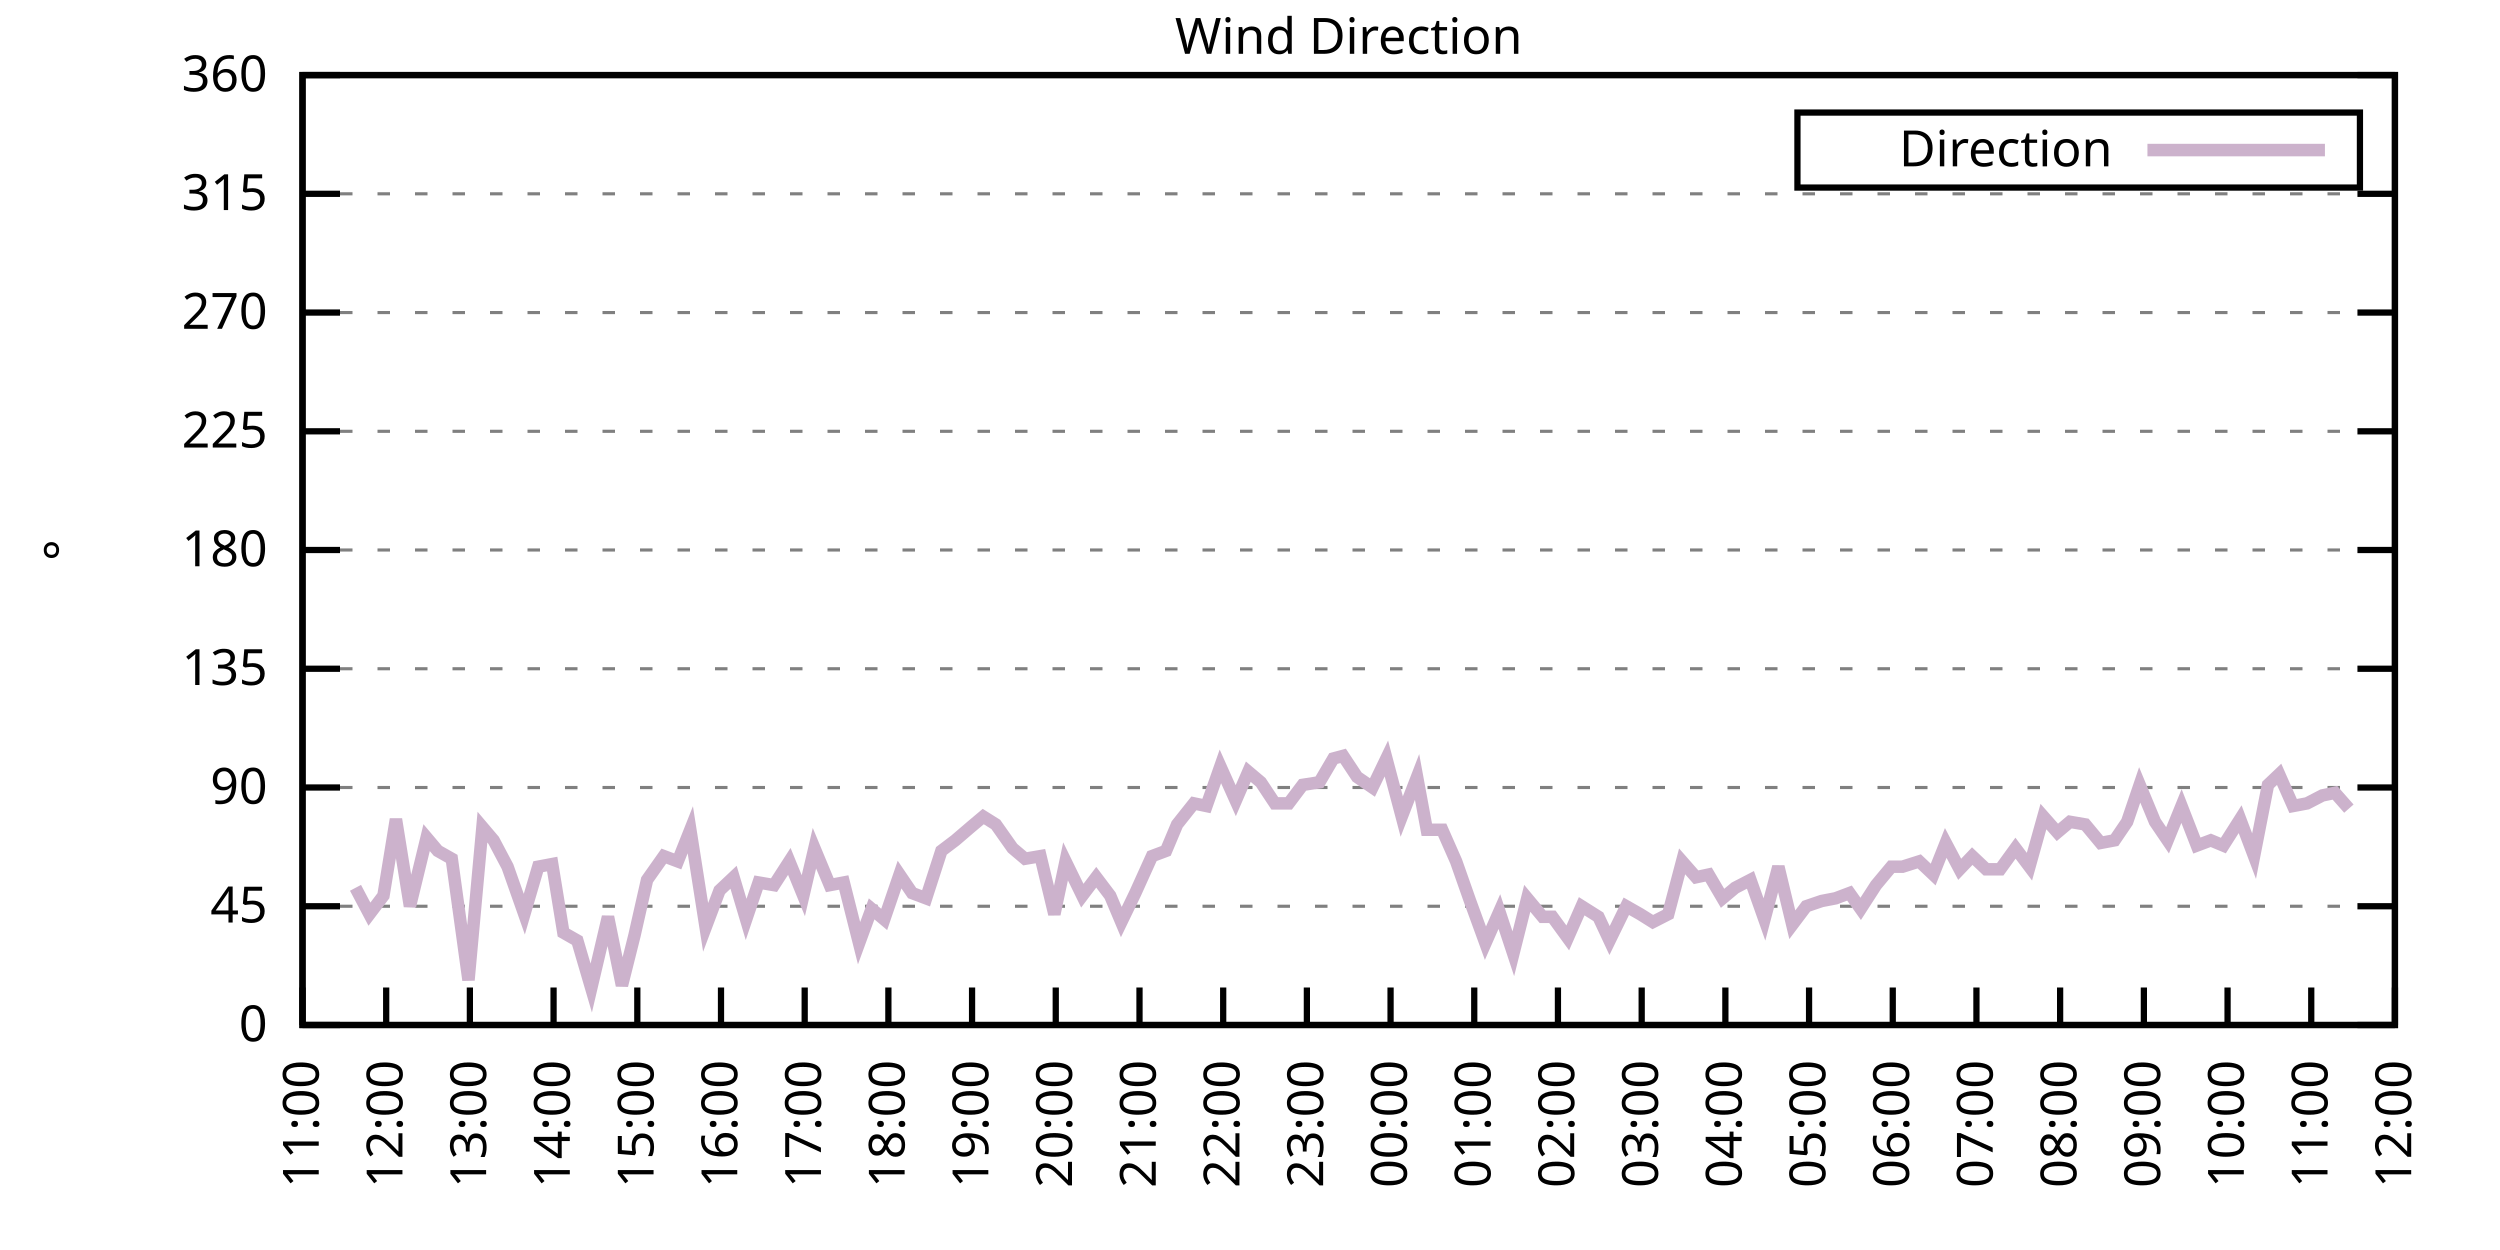
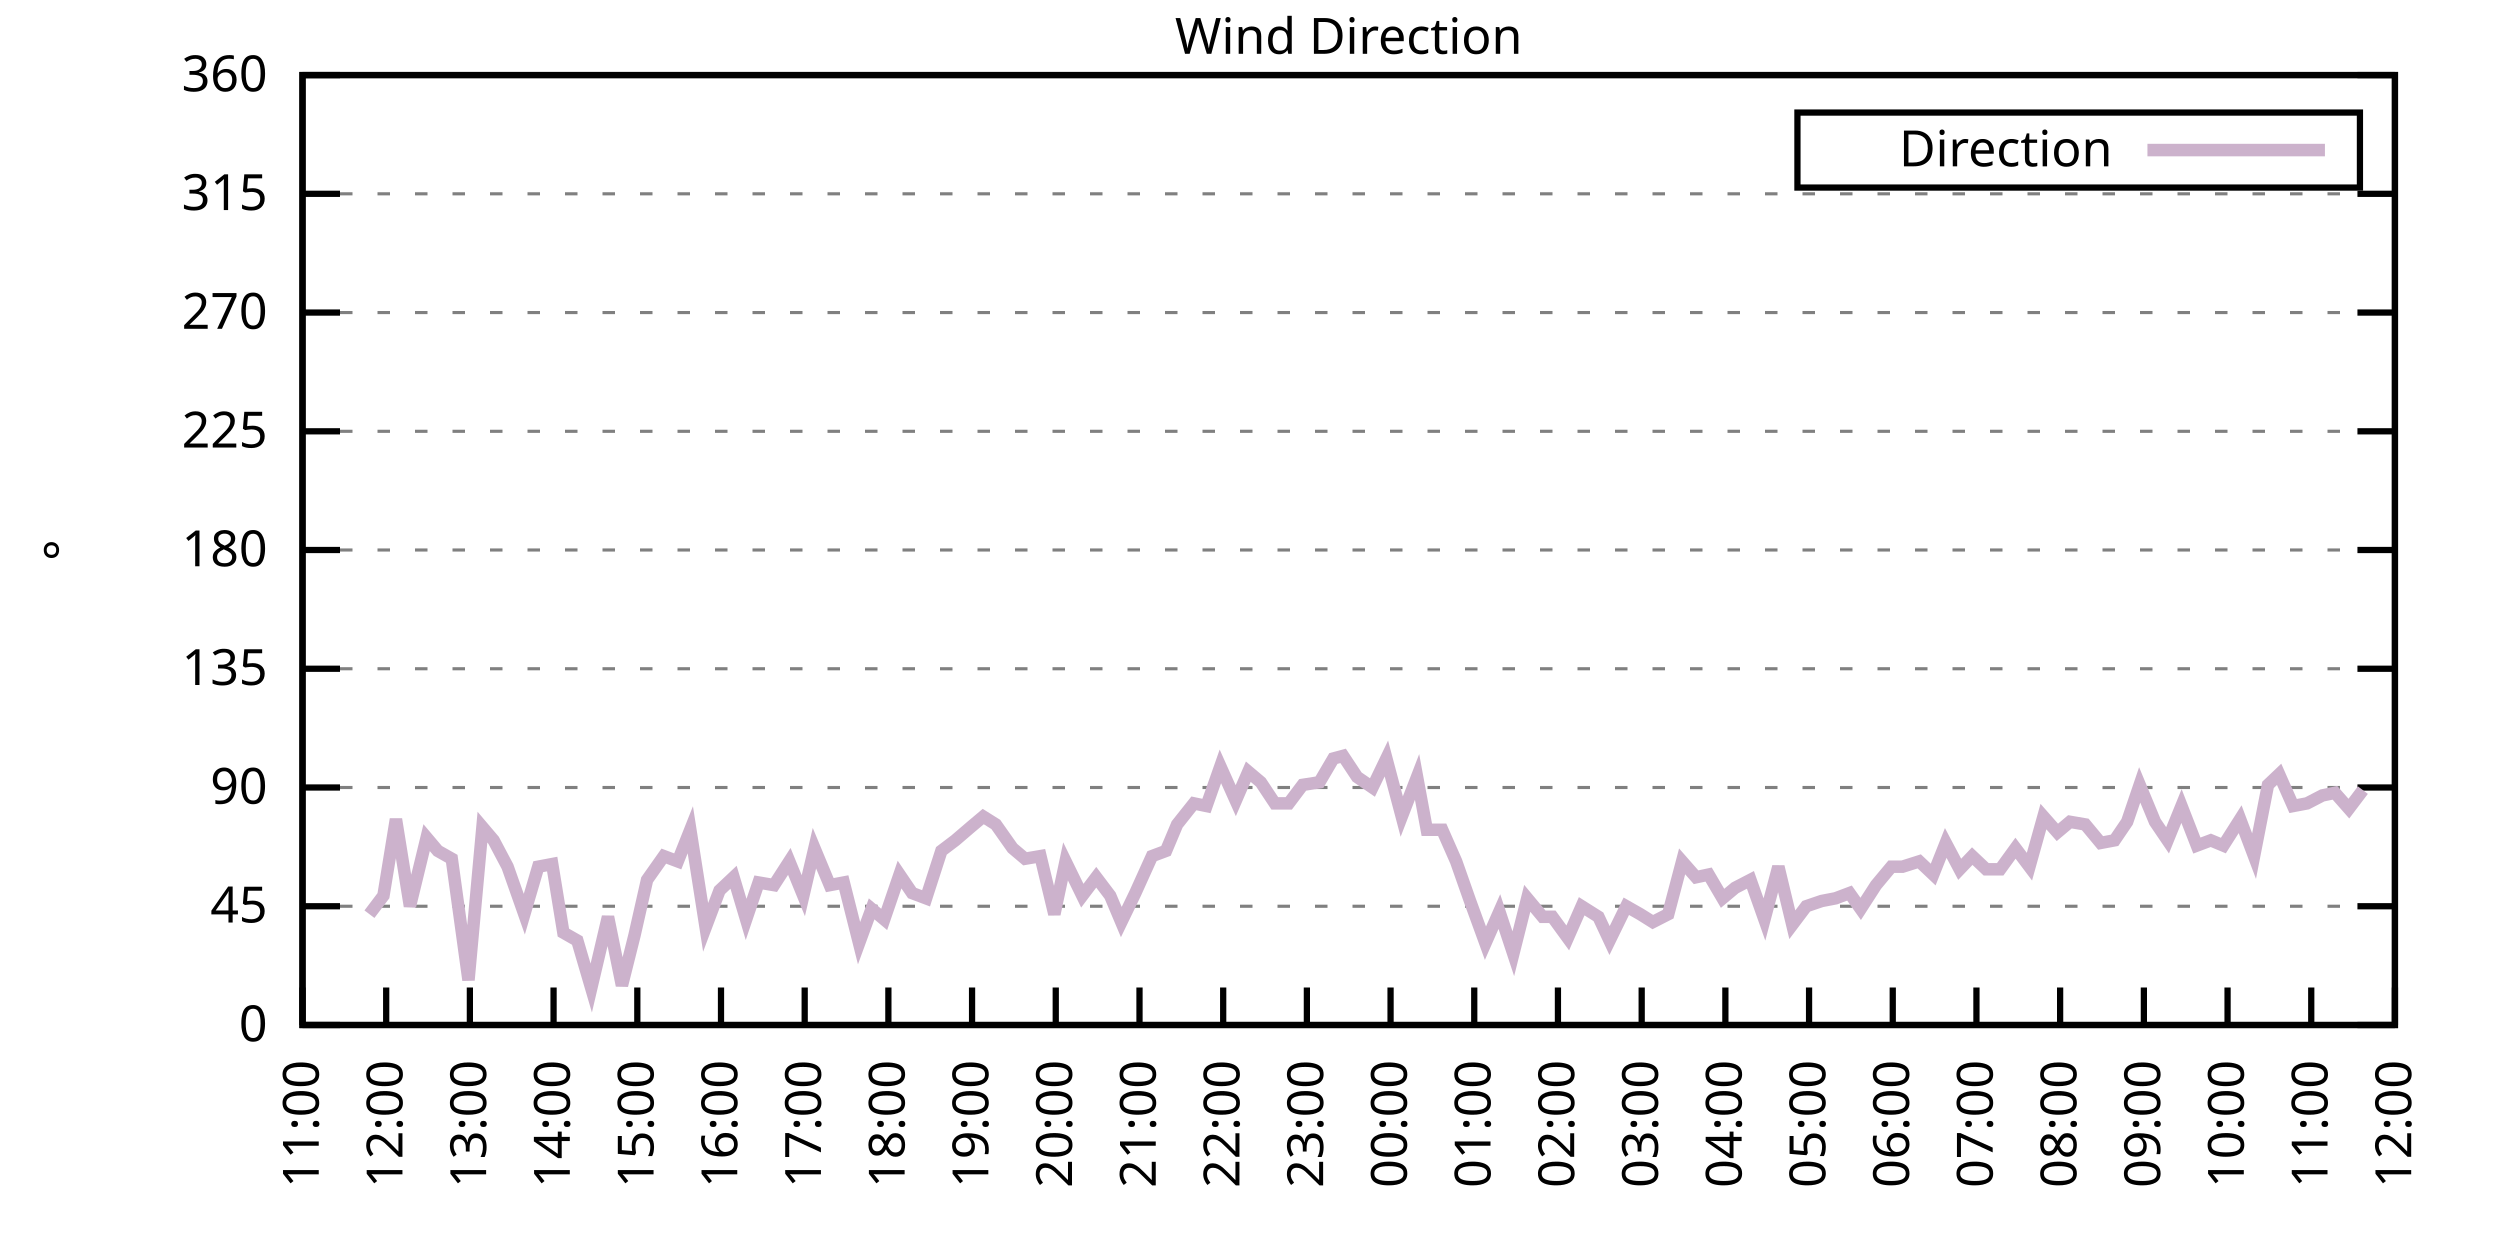
<svg xmlns="http://www.w3.org/2000/svg" xmlns:xlink="http://www.w3.org/1999/xlink" width="400" height="200" viewBox="0 0 400 200">
  <g id="gnuplot_canvas">
    <rect x="0" y="0" width="400" height="200" fill="none" />
    <defs>
      <circle id="gpDot" r="0.5" stroke-width="0.5" stroke="currentColor" />
      <path id="gpPt0" stroke-width="0.333" stroke="currentColor" d="M-1,0 h2 M0,-1 v2" />
      <path id="gpPt1" stroke-width="0.333" stroke="currentColor" d="M-1,-1 L1,1 M1,-1 L-1,1" />
      <path id="gpPt2" stroke-width="0.333" stroke="currentColor" d="M-1,0 L1,0 M0,-1 L0,1 M-1,-1 L1,1 M-1,1 L1,-1" />
      <rect id="gpPt3" stroke-width="0.333" stroke="currentColor" x="-1" y="-1" width="2" height="2" />
      <rect id="gpPt4" stroke-width="0.333" stroke="currentColor" fill="currentColor" x="-1" y="-1" width="2" height="2" />
      <circle id="gpPt5" stroke-width="0.333" stroke="currentColor" cx="0" cy="0" r="1" />
      <use xlink:href="#gpPt5" id="gpPt6" fill="currentColor" stroke="none" />
      <path id="gpPt7" stroke-width="0.333" stroke="currentColor" d="M0,-1.33 L-1.33,0.67 L1.33,0.67 z" />
      <use xlink:href="#gpPt7" id="gpPt8" fill="currentColor" stroke="none" />
      <use xlink:href="#gpPt7" id="gpPt9" stroke="currentColor" transform="rotate(180)" />
      <use xlink:href="#gpPt9" id="gpPt10" fill="currentColor" stroke="none" />
      <use xlink:href="#gpPt3" id="gpPt11" stroke="currentColor" transform="rotate(45)" />
      <use xlink:href="#gpPt11" id="gpPt12" fill="currentColor" stroke="none" />
      <path id="gpPt13" stroke-width="0.333" stroke="currentColor" d="M0,1.330 L1.265,0.411 L0.782,-1.067 L-0.782,-1.076 L-1.265,0.411 z" />
      <use xlink:href="#gpPt13" id="gpPt14" fill="currentColor" stroke="none" />
      <filter id="textbox" filterUnits="objectBoundingBox" x="0" y="0" height="1" width="1">
        <feFlood flood-color="white" flood-opacity="1" result="bgnd" />
        <feComposite in="SourceGraphic" in2="bgnd" operator="atop" />
      </filter>
      <filter id="greybox" filterUnits="objectBoundingBox" x="0" y="0" height="1" width="1">
        <feFlood flood-color="lightgrey" flood-opacity="1" result="grey" />
        <feComposite in="SourceGraphic" in2="grey" operator="atop" />
      </filter>
    </defs>
    <g fill="none" color="white" stroke="currentColor" stroke-width="1.00" stroke-linecap="butt" stroke-linejoin="miter">
</g>
    <g fill="none" color="black" stroke="currentColor" stroke-width="1.00" stroke-linecap="butt" stroke-linejoin="miter">
      <g stroke="none" shape-rendering="crispEdges">
        <polygon fill="rgb(255, 255, 255)" points="48.40,164.00 383.18,164.00 383.18,12.02 48.40,12.02 " />
      </g>
    </g>
    <g fill="none" color="black" stroke="currentColor" stroke-width="1.00" stroke-linecap="butt" stroke-linejoin="miter">
</g>
    <g fill="none" color="black" stroke="black" stroke-width="0.50" stroke-linecap="butt" stroke-linejoin="miter">
</g>
    <g fill="none" color="gray" stroke="currentColor" stroke-width="0.50" stroke-linecap="butt" stroke-linejoin="miter">
      <path stroke="gray" stroke-dasharray="2,4" class="gridline" d="M48.40,164.00 L383.19,164.00  " />
    </g>
    <g fill="none" color="gray" stroke="gray" stroke-width="1.00" stroke-linecap="butt" stroke-linejoin="miter">
</g>
    <g fill="none" color="black" stroke="currentColor" stroke-width="1.00" stroke-linecap="butt" stroke-linejoin="miter">
      <path stroke="black" d="M48.40,164.00 L54.40,164.00 M383.19,164.00 L377.19,164.00  " />
      <g transform="translate(42.80,166.60)" stroke="none" fill="black" font-family="Sans" font-size="8.00" text-anchor="end">
        <text>
          <tspan font-family="Sans"> 0</tspan>
        </text>
      </g>
    </g>
    <g fill="none" color="black" stroke="currentColor" stroke-width="1.00" stroke-linecap="butt" stroke-linejoin="miter">
</g>
    <g fill="none" color="black" stroke="black" stroke-width="0.50" stroke-linecap="butt" stroke-linejoin="miter">
</g>
    <g fill="none" color="gray" stroke="currentColor" stroke-width="0.50" stroke-linecap="butt" stroke-linejoin="miter">
      <path stroke="gray" stroke-dasharray="2,4" class="gridline" d="M48.40,145.00 L383.19,145.00  " />
    </g>
    <g fill="none" color="gray" stroke="gray" stroke-width="1.00" stroke-linecap="butt" stroke-linejoin="miter">
</g>
    <g fill="none" color="black" stroke="currentColor" stroke-width="1.00" stroke-linecap="butt" stroke-linejoin="miter">
      <path stroke="black" d="M48.40,145.00 L54.40,145.00 M383.19,145.00 L377.19,145.00  " />
      <g transform="translate(42.80,147.60)" stroke="none" fill="black" font-family="Sans" font-size="8.00" text-anchor="end">
        <text>
          <tspan font-family="Sans"> 45</tspan>
        </text>
      </g>
    </g>
    <g fill="none" color="black" stroke="currentColor" stroke-width="1.00" stroke-linecap="butt" stroke-linejoin="miter">
</g>
    <g fill="none" color="black" stroke="black" stroke-width="0.50" stroke-linecap="butt" stroke-linejoin="miter">
</g>
    <g fill="none" color="gray" stroke="currentColor" stroke-width="0.50" stroke-linecap="butt" stroke-linejoin="miter">
      <path stroke="gray" stroke-dasharray="2,4" class="gridline" d="M48.40,126.00 L383.19,126.00  " />
    </g>
    <g fill="none" color="gray" stroke="gray" stroke-width="1.00" stroke-linecap="butt" stroke-linejoin="miter">
</g>
    <g fill="none" color="black" stroke="currentColor" stroke-width="1.00" stroke-linecap="butt" stroke-linejoin="miter">
      <path stroke="black" d="M48.40,126.00 L54.40,126.00 M383.19,126.00 L377.19,126.00  " />
      <g transform="translate(42.80,128.60)" stroke="none" fill="black" font-family="Sans" font-size="8.00" text-anchor="end">
        <text>
          <tspan font-family="Sans"> 90</tspan>
        </text>
      </g>
    </g>
    <g fill="none" color="black" stroke="currentColor" stroke-width="1.00" stroke-linecap="butt" stroke-linejoin="miter">
</g>
    <g fill="none" color="black" stroke="black" stroke-width="0.50" stroke-linecap="butt" stroke-linejoin="miter">
</g>
    <g fill="none" color="gray" stroke="currentColor" stroke-width="0.50" stroke-linecap="butt" stroke-linejoin="miter">
      <path stroke="gray" stroke-dasharray="2,4" class="gridline" d="M48.40,107.00 L383.19,107.00  " />
    </g>
    <g fill="none" color="gray" stroke="gray" stroke-width="1.00" stroke-linecap="butt" stroke-linejoin="miter">
</g>
    <g fill="none" color="black" stroke="currentColor" stroke-width="1.00" stroke-linecap="butt" stroke-linejoin="miter">
      <path stroke="black" d="M48.40,107.00 L54.40,107.00 M383.19,107.00 L377.19,107.00  " />
      <g transform="translate(42.80,109.60)" stroke="none" fill="black" font-family="Sans" font-size="8.00" text-anchor="end">
        <text>
          <tspan font-family="Sans"> 135</tspan>
        </text>
      </g>
    </g>
    <g fill="none" color="black" stroke="currentColor" stroke-width="1.00" stroke-linecap="butt" stroke-linejoin="miter">
</g>
    <g fill="none" color="black" stroke="black" stroke-width="0.50" stroke-linecap="butt" stroke-linejoin="miter">
</g>
    <g fill="none" color="gray" stroke="currentColor" stroke-width="0.50" stroke-linecap="butt" stroke-linejoin="miter">
      <path stroke="gray" stroke-dasharray="2,4" class="gridline" d="M48.40,88.00 L383.19,88.00  " />
    </g>
    <g fill="none" color="gray" stroke="gray" stroke-width="1.00" stroke-linecap="butt" stroke-linejoin="miter">
</g>
    <g fill="none" color="black" stroke="currentColor" stroke-width="1.00" stroke-linecap="butt" stroke-linejoin="miter">
      <path stroke="black" d="M48.40,88.00 L54.40,88.00 M383.19,88.00 L377.19,88.00  " />
      <g transform="translate(42.80,90.60)" stroke="none" fill="black" font-family="Sans" font-size="8.00" text-anchor="end">
        <text>
          <tspan font-family="Sans"> 180</tspan>
        </text>
      </g>
    </g>
    <g fill="none" color="black" stroke="currentColor" stroke-width="1.00" stroke-linecap="butt" stroke-linejoin="miter">
</g>
    <g fill="none" color="black" stroke="black" stroke-width="0.50" stroke-linecap="butt" stroke-linejoin="miter">
</g>
    <g fill="none" color="gray" stroke="currentColor" stroke-width="0.50" stroke-linecap="butt" stroke-linejoin="miter">
      <path stroke="gray" stroke-dasharray="2,4" class="gridline" d="M48.40,69.01 L383.19,69.01  " />
    </g>
    <g fill="none" color="gray" stroke="gray" stroke-width="1.00" stroke-linecap="butt" stroke-linejoin="miter">
</g>
    <g fill="none" color="black" stroke="currentColor" stroke-width="1.00" stroke-linecap="butt" stroke-linejoin="miter">
      <path stroke="black" d="M48.40,69.01 L54.40,69.01 M383.19,69.01 L377.19,69.01  " />
      <g transform="translate(42.80,71.61)" stroke="none" fill="black" font-family="Sans" font-size="8.00" text-anchor="end">
        <text>
          <tspan font-family="Sans"> 225</tspan>
        </text>
      </g>
    </g>
    <g fill="none" color="black" stroke="currentColor" stroke-width="1.00" stroke-linecap="butt" stroke-linejoin="miter">
</g>
    <g fill="none" color="black" stroke="black" stroke-width="0.50" stroke-linecap="butt" stroke-linejoin="miter">
</g>
    <g fill="none" color="gray" stroke="currentColor" stroke-width="0.50" stroke-linecap="butt" stroke-linejoin="miter">
      <path stroke="gray" stroke-dasharray="2,4" class="gridline" d="M48.40,50.01 L383.19,50.01  " />
    </g>
    <g fill="none" color="gray" stroke="gray" stroke-width="1.00" stroke-linecap="butt" stroke-linejoin="miter">
</g>
    <g fill="none" color="black" stroke="currentColor" stroke-width="1.00" stroke-linecap="butt" stroke-linejoin="miter">
      <path stroke="black" d="M48.40,50.01 L54.40,50.01 M383.19,50.01 L377.19,50.01  " />
      <g transform="translate(42.80,52.61)" stroke="none" fill="black" font-family="Sans" font-size="8.00" text-anchor="end">
        <text>
          <tspan font-family="Sans"> 270</tspan>
        </text>
      </g>
    </g>
    <g fill="none" color="black" stroke="currentColor" stroke-width="1.00" stroke-linecap="butt" stroke-linejoin="miter">
</g>
    <g fill="none" color="black" stroke="black" stroke-width="0.50" stroke-linecap="butt" stroke-linejoin="miter">
</g>
    <g fill="none" color="gray" stroke="currentColor" stroke-width="0.50" stroke-linecap="butt" stroke-linejoin="miter">
      <path stroke="gray" stroke-dasharray="2,4" class="gridline" d="M48.40,31.01 L383.19,31.01  " />
    </g>
    <g fill="none" color="gray" stroke="gray" stroke-width="1.00" stroke-linecap="butt" stroke-linejoin="miter">
</g>
    <g fill="none" color="black" stroke="currentColor" stroke-width="1.00" stroke-linecap="butt" stroke-linejoin="miter">
      <path stroke="black" d="M48.40,31.01 L54.40,31.01 M383.19,31.01 L377.19,31.01  " />
      <g transform="translate(42.80,33.61)" stroke="none" fill="black" font-family="Sans" font-size="8.00" text-anchor="end">
        <text>
          <tspan font-family="Sans"> 315</tspan>
        </text>
      </g>
    </g>
    <g fill="none" color="black" stroke="currentColor" stroke-width="1.00" stroke-linecap="butt" stroke-linejoin="miter">
</g>
    <g fill="none" color="black" stroke="black" stroke-width="0.50" stroke-linecap="butt" stroke-linejoin="miter">
</g>
    <g fill="none" color="gray" stroke="currentColor" stroke-width="0.50" stroke-linecap="butt" stroke-linejoin="miter">
      <path stroke="gray" stroke-dasharray="2,4" class="gridline" d="M48.40,12.01 L383.19,12.01  " />
    </g>
    <g fill="none" color="gray" stroke="gray" stroke-width="1.00" stroke-linecap="butt" stroke-linejoin="miter">
</g>
    <g fill="none" color="black" stroke="currentColor" stroke-width="1.00" stroke-linecap="butt" stroke-linejoin="miter">
      <path stroke="black" d="M48.40,12.01 L54.40,12.01 M383.19,12.01 L377.19,12.01  " />
      <g transform="translate(42.80,14.61)" stroke="none" fill="black" font-family="Sans" font-size="8.00" text-anchor="end">
        <text>
          <tspan font-family="Sans"> 360</tspan>
        </text>
      </g>
    </g>
    <g fill="none" color="black" stroke="currentColor" stroke-width="1.00" stroke-linecap="butt" stroke-linejoin="miter">
      <path stroke="black" d="M48.40,164.00 L48.40,158.00  " />
      <g transform="translate(51.00,169.60) rotate(270.00)" stroke="none" fill="black" font-family="Sans" font-size="8.00" text-anchor="end">
        <text>
          <tspan font-family="Sans">11:00</tspan>
        </text>
      </g>
    </g>
    <g fill="none" color="black" stroke="currentColor" stroke-width="1.00" stroke-linecap="butt" stroke-linejoin="miter">
      <path stroke="black" d="M61.79,164.00 L61.79,158.00  " />
      <g transform="translate(64.39,169.60) rotate(270.00)" stroke="none" fill="black" font-family="Sans" font-size="8.00" text-anchor="end">
        <text>
          <tspan font-family="Sans">12:00</tspan>
        </text>
      </g>
    </g>
    <g fill="none" color="black" stroke="currentColor" stroke-width="1.00" stroke-linecap="butt" stroke-linejoin="miter">
      <path stroke="black" d="M75.18,164.00 L75.18,158.00  " />
      <g transform="translate(77.78,169.60) rotate(270.00)" stroke="none" fill="black" font-family="Sans" font-size="8.00" text-anchor="end">
        <text>
          <tspan font-family="Sans">13:00</tspan>
        </text>
      </g>
    </g>
    <g fill="none" color="black" stroke="currentColor" stroke-width="1.00" stroke-linecap="butt" stroke-linejoin="miter">
      <path stroke="black" d="M88.57,164.00 L88.57,158.00  " />
      <g transform="translate(91.17,169.60) rotate(270.00)" stroke="none" fill="black" font-family="Sans" font-size="8.00" text-anchor="end">
        <text>
          <tspan font-family="Sans">14:00</tspan>
        </text>
      </g>
    </g>
    <g fill="none" color="black" stroke="currentColor" stroke-width="1.00" stroke-linecap="butt" stroke-linejoin="miter">
      <path stroke="black" d="M101.97,164.00 L101.97,158.00  " />
      <g transform="translate(104.57,169.60) rotate(270.00)" stroke="none" fill="black" font-family="Sans" font-size="8.00" text-anchor="end">
        <text>
          <tspan font-family="Sans">15:00</tspan>
        </text>
      </g>
    </g>
    <g fill="none" color="black" stroke="currentColor" stroke-width="1.00" stroke-linecap="butt" stroke-linejoin="miter">
      <path stroke="black" d="M115.36,164.00 L115.36,158.00  " />
      <g transform="translate(117.96,169.60) rotate(270.00)" stroke="none" fill="black" font-family="Sans" font-size="8.00" text-anchor="end">
        <text>
          <tspan font-family="Sans">16:00</tspan>
        </text>
      </g>
    </g>
    <g fill="none" color="black" stroke="currentColor" stroke-width="1.00" stroke-linecap="butt" stroke-linejoin="miter">
      <path stroke="black" d="M128.75,164.00 L128.75,158.00  " />
      <g transform="translate(131.35,169.60) rotate(270.00)" stroke="none" fill="black" font-family="Sans" font-size="8.00" text-anchor="end">
        <text>
          <tspan font-family="Sans">17:00</tspan>
        </text>
      </g>
    </g>
    <g fill="none" color="black" stroke="currentColor" stroke-width="1.00" stroke-linecap="butt" stroke-linejoin="miter">
      <path stroke="black" d="M142.14,164.00 L142.14,158.00  " />
      <g transform="translate(144.74,169.60) rotate(270.00)" stroke="none" fill="black" font-family="Sans" font-size="8.00" text-anchor="end">
        <text>
          <tspan font-family="Sans">18:00</tspan>
        </text>
      </g>
    </g>
    <g fill="none" color="black" stroke="currentColor" stroke-width="1.00" stroke-linecap="butt" stroke-linejoin="miter">
      <path stroke="black" d="M155.53,164.00 L155.53,158.00  " />
      <g transform="translate(158.13,169.60) rotate(270.00)" stroke="none" fill="black" font-family="Sans" font-size="8.00" text-anchor="end">
        <text>
          <tspan font-family="Sans">19:00</tspan>
        </text>
      </g>
    </g>
    <g fill="none" color="black" stroke="currentColor" stroke-width="1.00" stroke-linecap="butt" stroke-linejoin="miter">
      <path stroke="black" d="M168.92,164.00 L168.92,158.00  " />
      <g transform="translate(171.52,169.60) rotate(270.00)" stroke="none" fill="black" font-family="Sans" font-size="8.00" text-anchor="end">
        <text>
          <tspan font-family="Sans">20:00</tspan>
        </text>
      </g>
    </g>
    <g fill="none" color="black" stroke="currentColor" stroke-width="1.00" stroke-linecap="butt" stroke-linejoin="miter">
      <path stroke="black" d="M182.32,164.00 L182.32,158.00  " />
      <g transform="translate(184.92,169.60) rotate(270.00)" stroke="none" fill="black" font-family="Sans" font-size="8.00" text-anchor="end">
        <text>
          <tspan font-family="Sans">21:00</tspan>
        </text>
      </g>
    </g>
    <g fill="none" color="black" stroke="currentColor" stroke-width="1.00" stroke-linecap="butt" stroke-linejoin="miter">
      <path stroke="black" d="M195.71,164.00 L195.71,158.00  " />
      <g transform="translate(198.31,169.60) rotate(270.00)" stroke="none" fill="black" font-family="Sans" font-size="8.00" text-anchor="end">
        <text>
          <tspan font-family="Sans">22:00</tspan>
        </text>
      </g>
    </g>
    <g fill="none" color="black" stroke="currentColor" stroke-width="1.00" stroke-linecap="butt" stroke-linejoin="miter">
      <path stroke="black" d="M209.10,164.00 L209.10,158.00  " />
      <g transform="translate(211.70,169.60) rotate(270.00)" stroke="none" fill="black" font-family="Sans" font-size="8.00" text-anchor="end">
        <text>
          <tspan font-family="Sans">23:00</tspan>
        </text>
      </g>
    </g>
    <g fill="none" color="black" stroke="currentColor" stroke-width="1.00" stroke-linecap="butt" stroke-linejoin="miter">
      <path stroke="black" d="M222.49,164.00 L222.49,158.00  " />
      <g transform="translate(225.09,169.60) rotate(270.00)" stroke="none" fill="black" font-family="Sans" font-size="8.00" text-anchor="end">
        <text>
          <tspan font-family="Sans">00:00</tspan>
        </text>
      </g>
    </g>
    <g fill="none" color="black" stroke="currentColor" stroke-width="1.00" stroke-linecap="butt" stroke-linejoin="miter">
      <path stroke="black" d="M235.88,164.00 L235.88,158.00  " />
      <g transform="translate(238.48,169.60) rotate(270.00)" stroke="none" fill="black" font-family="Sans" font-size="8.00" text-anchor="end">
        <text>
          <tspan font-family="Sans">01:00</tspan>
        </text>
      </g>
    </g>
    <g fill="none" color="black" stroke="currentColor" stroke-width="1.00" stroke-linecap="butt" stroke-linejoin="miter">
      <path stroke="black" d="M249.27,164.00 L249.27,158.00  " />
      <g transform="translate(251.87,169.60) rotate(270.00)" stroke="none" fill="black" font-family="Sans" font-size="8.00" text-anchor="end">
        <text>
          <tspan font-family="Sans">02:00</tspan>
        </text>
      </g>
    </g>
    <g fill="none" color="black" stroke="currentColor" stroke-width="1.00" stroke-linecap="butt" stroke-linejoin="miter">
      <path stroke="black" d="M262.67,164.00 L262.67,158.00  " />
      <g transform="translate(265.27,169.60) rotate(270.00)" stroke="none" fill="black" font-family="Sans" font-size="8.00" text-anchor="end">
        <text>
          <tspan font-family="Sans">03:00</tspan>
        </text>
      </g>
    </g>
    <g fill="none" color="black" stroke="currentColor" stroke-width="1.00" stroke-linecap="butt" stroke-linejoin="miter">
      <path stroke="black" d="M276.06,164.00 L276.06,158.00  " />
      <g transform="translate(278.66,169.60) rotate(270.00)" stroke="none" fill="black" font-family="Sans" font-size="8.00" text-anchor="end">
        <text>
          <tspan font-family="Sans">04:00</tspan>
        </text>
      </g>
    </g>
    <g fill="none" color="black" stroke="currentColor" stroke-width="1.00" stroke-linecap="butt" stroke-linejoin="miter">
      <path stroke="black" d="M289.45,164.00 L289.45,158.00  " />
      <g transform="translate(292.05,169.60) rotate(270.00)" stroke="none" fill="black" font-family="Sans" font-size="8.00" text-anchor="end">
        <text>
          <tspan font-family="Sans">05:00</tspan>
        </text>
      </g>
    </g>
    <g fill="none" color="black" stroke="currentColor" stroke-width="1.00" stroke-linecap="butt" stroke-linejoin="miter">
      <path stroke="black" d="M302.84,164.00 L302.84,158.00  " />
      <g transform="translate(305.44,169.60) rotate(270.00)" stroke="none" fill="black" font-family="Sans" font-size="8.00" text-anchor="end">
        <text>
          <tspan font-family="Sans">06:00</tspan>
        </text>
      </g>
    </g>
    <g fill="none" color="black" stroke="currentColor" stroke-width="1.00" stroke-linecap="butt" stroke-linejoin="miter">
      <path stroke="black" d="M316.23,164.00 L316.23,158.00  " />
      <g transform="translate(318.83,169.60) rotate(270.00)" stroke="none" fill="black" font-family="Sans" font-size="8.00" text-anchor="end">
        <text>
          <tspan font-family="Sans">07:00</tspan>
        </text>
      </g>
    </g>
    <g fill="none" color="black" stroke="currentColor" stroke-width="1.00" stroke-linecap="butt" stroke-linejoin="miter">
      <path stroke="black" d="M329.62,164.00 L329.62,158.00  " />
      <g transform="translate(332.22,169.60) rotate(270.00)" stroke="none" fill="black" font-family="Sans" font-size="8.00" text-anchor="end">
        <text>
          <tspan font-family="Sans">08:00</tspan>
        </text>
      </g>
    </g>
    <g fill="none" color="black" stroke="currentColor" stroke-width="1.00" stroke-linecap="butt" stroke-linejoin="miter">
      <path stroke="black" d="M343.02,164.00 L343.02,158.00  " />
      <g transform="translate(345.62,169.60) rotate(270.00)" stroke="none" fill="black" font-family="Sans" font-size="8.00" text-anchor="end">
        <text>
          <tspan font-family="Sans">09:00</tspan>
        </text>
      </g>
    </g>
    <g fill="none" color="black" stroke="currentColor" stroke-width="1.00" stroke-linecap="butt" stroke-linejoin="miter">
      <path stroke="black" d="M356.41,164.00 L356.41,158.00  " />
      <g transform="translate(359.01,169.60) rotate(270.00)" stroke="none" fill="black" font-family="Sans" font-size="8.00" text-anchor="end">
        <text>
          <tspan font-family="Sans">10:00</tspan>
        </text>
      </g>
    </g>
    <g fill="none" color="black" stroke="currentColor" stroke-width="1.00" stroke-linecap="butt" stroke-linejoin="miter">
      <path stroke="black" d="M369.80,164.00 L369.80,158.00  " />
      <g transform="translate(372.40,169.60) rotate(270.00)" stroke="none" fill="black" font-family="Sans" font-size="8.00" text-anchor="end">
        <text>
          <tspan font-family="Sans">11:00</tspan>
        </text>
      </g>
    </g>
    <g fill="none" color="black" stroke="currentColor" stroke-width="1.00" stroke-linecap="butt" stroke-linejoin="miter">
      <path stroke="black" d="M383.19,164.00 L383.19,158.00  " />
      <g transform="translate(385.79,169.60) rotate(270.00)" stroke="none" fill="black" font-family="Sans" font-size="8.00" text-anchor="end">
        <text>
          <tspan font-family="Sans">12:00</tspan>
        </text>
      </g>
    </g>
    <g fill="none" color="black" stroke="currentColor" stroke-width="1.00" stroke-linecap="butt" stroke-linejoin="miter">
</g>
    <g fill="none" color="black" stroke="currentColor" stroke-width="1.00" stroke-linecap="butt" stroke-linejoin="miter">
      <path stroke="black" d="M48.40,12.01 L48.40,164.00 L383.19,164.00 L383.19,12.01 L48.40,12.01 Z  " />
    </g>
    <g fill="none" color="black" stroke="currentColor" stroke-width="1.00" stroke-linecap="butt" stroke-linejoin="miter">
</g>
    <g fill="none" color="black" stroke="currentColor" stroke-width="1.00" stroke-linecap="butt" stroke-linejoin="miter">
      <path stroke="black" d="M287.59,30.01 L287.59,18.01 L377.59,18.01 L377.59,30.01 L287.59,30.01 Z  " />
    </g>
    <g id="Wind_direction_plot_1">
      <g fill="none" color="white" stroke="black" stroke-width="2.00" stroke-linecap="butt" stroke-linejoin="miter">
</g>
      <g fill="none" color="black" stroke="currentColor" stroke-width="2.00" stroke-linecap="butt" stroke-linejoin="miter">
        <g transform="translate(337.99,26.61)" stroke="none" fill="black" font-family="Sans" font-size="8.00" text-anchor="end">
          <text>
            <tspan font-family="Sans">Direction</tspan>
          </text>
        </g>
      </g>
      <g fill="none" color="black" stroke="currentColor" stroke-width="2.00" stroke-linecap="butt" stroke-linejoin="miter">
-         <path stroke="rgb(204, 178, 204)" d="M343.59,24.01 L371.99,24.01 M56.88,142.05 L59.11,146.27 L61.35,143.31 L63.35,131.07 L65.59,145.00 L68.26,134.02   L70.05,136.14 L72.28,137.40 L74.96,156.82 L77.19,132.34 L78.98,134.45 L81.21,138.67 L83.89,146.27 L86.12,138.67   L88.35,138.25 L90.14,149.22 L92.37,150.49 L94.60,158.09 L97.28,146.69 L99.51,157.67 L101.52,149.65 L103.53,140.78   L106.21,136.98 L108.44,137.82 L110.45,132.76 L112.90,148.38 L115.13,142.47 L117.37,140.36 L119.38,147.11 L121.38,141.20   L123.84,141.62 L126.29,137.82 L128.53,143.31 L130.31,135.71 L132.77,141.62 L135.00,141.20 L137.45,150.91 L139.46,145.42   L141.47,147.11 L143.93,139.93 L145.94,142.89 L148.17,143.73 L150.62,136.14 L152.85,134.45 L155.31,132.34 L157.32,130.65   L159.33,131.91 L162.01,135.71 L164.01,137.40 L166.47,136.98 L168.70,146.27 L170.49,137.82 L173.17,143.31 L175.40,140.36   L177.63,143.31 L179.41,147.53 L181.65,142.89 L184.32,136.98 L186.56,136.14 L188.34,131.91 L191.02,128.54 L193.03,128.96   L195.26,122.62 L197.72,128.11 L199.73,123.47 L201.73,125.16 L203.97,128.54 L206.20,128.54 L208.43,125.58 L211.11,125.16   L213.34,121.36 L214.90,120.94 L217.13,124.31 L219.59,126.00 L221.82,121.36 L224.28,130.65 L226.73,124.31 L228.29,132.76   L230.75,132.76 L232.98,137.82 L235.21,144.16 L237.67,150.91 L239.90,145.85 L242.13,152.60 L244.36,143.73 L246.82,146.69   L248.38,146.69 L250.84,150.07 L253.07,145.00 L255.75,146.69 L257.53,150.49 L260.21,145.00 L262.44,146.27 L264.45,147.53   L266.91,146.27 L269.14,137.82 L271.37,140.36 L273.38,139.93 L275.61,143.73 L277.62,142.05 L280.07,140.78 L282.31,147.11   L284.54,138.67 L286.77,147.96 L289.00,145.00 L291.46,144.16 L293.69,143.73 L295.92,142.89 L297.71,145.42 L300.16,141.62   L302.62,138.67 L304.40,138.67 L307.08,137.82 L309.31,139.93 L311.32,134.87 L313.55,139.09 L315.56,136.98 L317.79,139.09   L320.03,139.09 L322.48,135.71 L324.71,138.67 L326.95,130.65 L329.18,133.18 L331.19,131.49 L333.64,131.91 L336.10,134.87   L338.33,134.45 L340.34,131.49 L342.35,125.58 L344.80,131.49 L346.81,134.45 L349.04,128.96 L351.50,135.29 L353.73,134.45   L355.74,135.29 L358.42,131.07 L360.65,136.98 L362.88,125.58 L364.66,123.89 L366.90,128.96 L369.13,128.54 L371.58,127.27   L373.59,126.85 L375.82,129.38  " />
+         <path stroke="rgb(204, 178, 204)" d="M343.59,24.01 L371.99,24.01 M59.11,146.27 L61.35,143.31 L63.35,131.07 L65.59,145.00 L68.26,134.02 L70.05,136.14   L72.28,137.40 L74.96,156.82 L77.19,132.34 L78.98,134.45 L81.21,138.67 L83.89,146.27 L86.12,138.67 L88.35,138.25   L90.14,149.22 L92.37,150.49 L94.60,158.09 L97.28,146.69 L99.51,157.67 L101.52,149.65 L103.53,140.78 L106.21,136.98   L108.44,137.82 L110.45,132.76 L112.90,148.38 L115.13,142.47 L117.37,140.36 L119.38,147.11 L121.38,141.20 L123.84,141.62   L126.29,137.82 L128.53,143.31 L130.31,135.71 L132.77,141.62 L135.00,141.20 L137.45,150.91 L139.46,145.42 L141.47,147.11   L143.93,139.93 L145.94,142.89 L148.17,143.73 L150.62,136.14 L152.85,134.45 L155.31,132.34 L157.32,130.65 L159.33,131.91   L162.01,135.71 L164.01,137.40 L166.47,136.98 L168.70,146.27 L170.49,137.82 L173.17,143.31 L175.40,140.36 L177.63,143.31   L179.41,147.53 L181.65,142.89 L184.32,136.98 L186.56,136.14 L188.34,131.91 L191.02,128.54 L193.03,128.96 L195.26,122.62   L197.72,128.11 L199.73,123.47 L201.73,125.16 L203.97,128.54 L206.20,128.54 L208.43,125.58 L211.11,125.16 L213.34,121.36   L214.90,120.94 L217.13,124.31 L219.59,126.00 L221.82,121.36 L224.28,130.65 L226.73,124.31 L228.29,132.76 L230.75,132.76   L232.98,137.82 L235.21,144.16 L237.67,150.91 L239.90,145.85 L242.13,152.60 L244.36,143.73 L246.82,146.69 L248.38,146.69   L250.84,150.07 L253.07,145.00 L255.75,146.69 L257.53,150.49 L260.21,145.00 L262.44,146.27 L264.45,147.53 L266.91,146.27   L269.14,137.82 L271.37,140.36 L273.38,139.93 L275.61,143.73 L277.62,142.05 L280.07,140.78 L282.31,147.11 L284.54,138.67   L286.77,147.96 L289.00,145.00 L291.46,144.16 L293.69,143.73 L295.92,142.89 L297.71,145.42 L300.16,141.62 L302.62,138.67   L304.40,138.67 L307.08,137.82 L309.31,139.93 L311.32,134.87 L313.55,139.09 L315.56,136.98 L317.79,139.09 L320.03,139.09   L322.48,135.71 L324.71,138.67 L326.95,130.65 L329.18,133.18 L331.19,131.49 L333.64,131.91 L336.10,134.87 L338.33,134.45   L340.34,131.49 L342.35,125.58 L344.80,131.49 L346.81,134.45 L349.04,128.96 L351.50,135.29 L353.73,134.45 L355.74,135.29   L358.42,131.07 L360.65,136.98 L362.88,125.58 L364.66,123.89 L366.90,128.96 L369.13,128.54 L371.58,127.27 L373.59,126.85   L375.82,129.38 L378.06,126.42  " />
      </g>
    </g>
    <g fill="none" color="black" stroke="currentColor" stroke-width="2.00" stroke-linecap="butt" stroke-linejoin="miter">
</g>
    <g fill="none" color="black" stroke="black" stroke-width="1.00" stroke-linecap="butt" stroke-linejoin="miter">
</g>
    <g fill="none" color="black" stroke="currentColor" stroke-width="1.00" stroke-linecap="butt" stroke-linejoin="miter">
      <path stroke="black" d="M48.40,12.01 L48.40,164.00 L383.19,164.00 L383.19,12.01 L48.40,12.01 Z  " />
      <g transform="translate(12.80,88.01) rotate(270.00)" stroke="none" fill="black" font-family="Sans" font-size="8.00" text-anchor="middle">
        <text>
          <tspan font-family="Sans">°</tspan>
        </text>
      </g>
    </g>
    <g fill="none" color="black" stroke="currentColor" stroke-width="1.00" stroke-linecap="butt" stroke-linejoin="miter">
</g>
    <g fill="none" color="black" stroke="currentColor" stroke-width="1.00" stroke-linecap="butt" stroke-linejoin="miter">
      <g transform="translate(215.79,8.61)" stroke="none" fill="black" font-family="Sans" font-size="8.00" text-anchor="middle">
        <text>
          <tspan font-family="Sans">Wind Direction</tspan>
        </text>
      </g>
    </g>
    <g fill="none" color="black" stroke="currentColor" stroke-width="1.00" stroke-linecap="butt" stroke-linejoin="miter">
</g>
  </g>
</svg>
